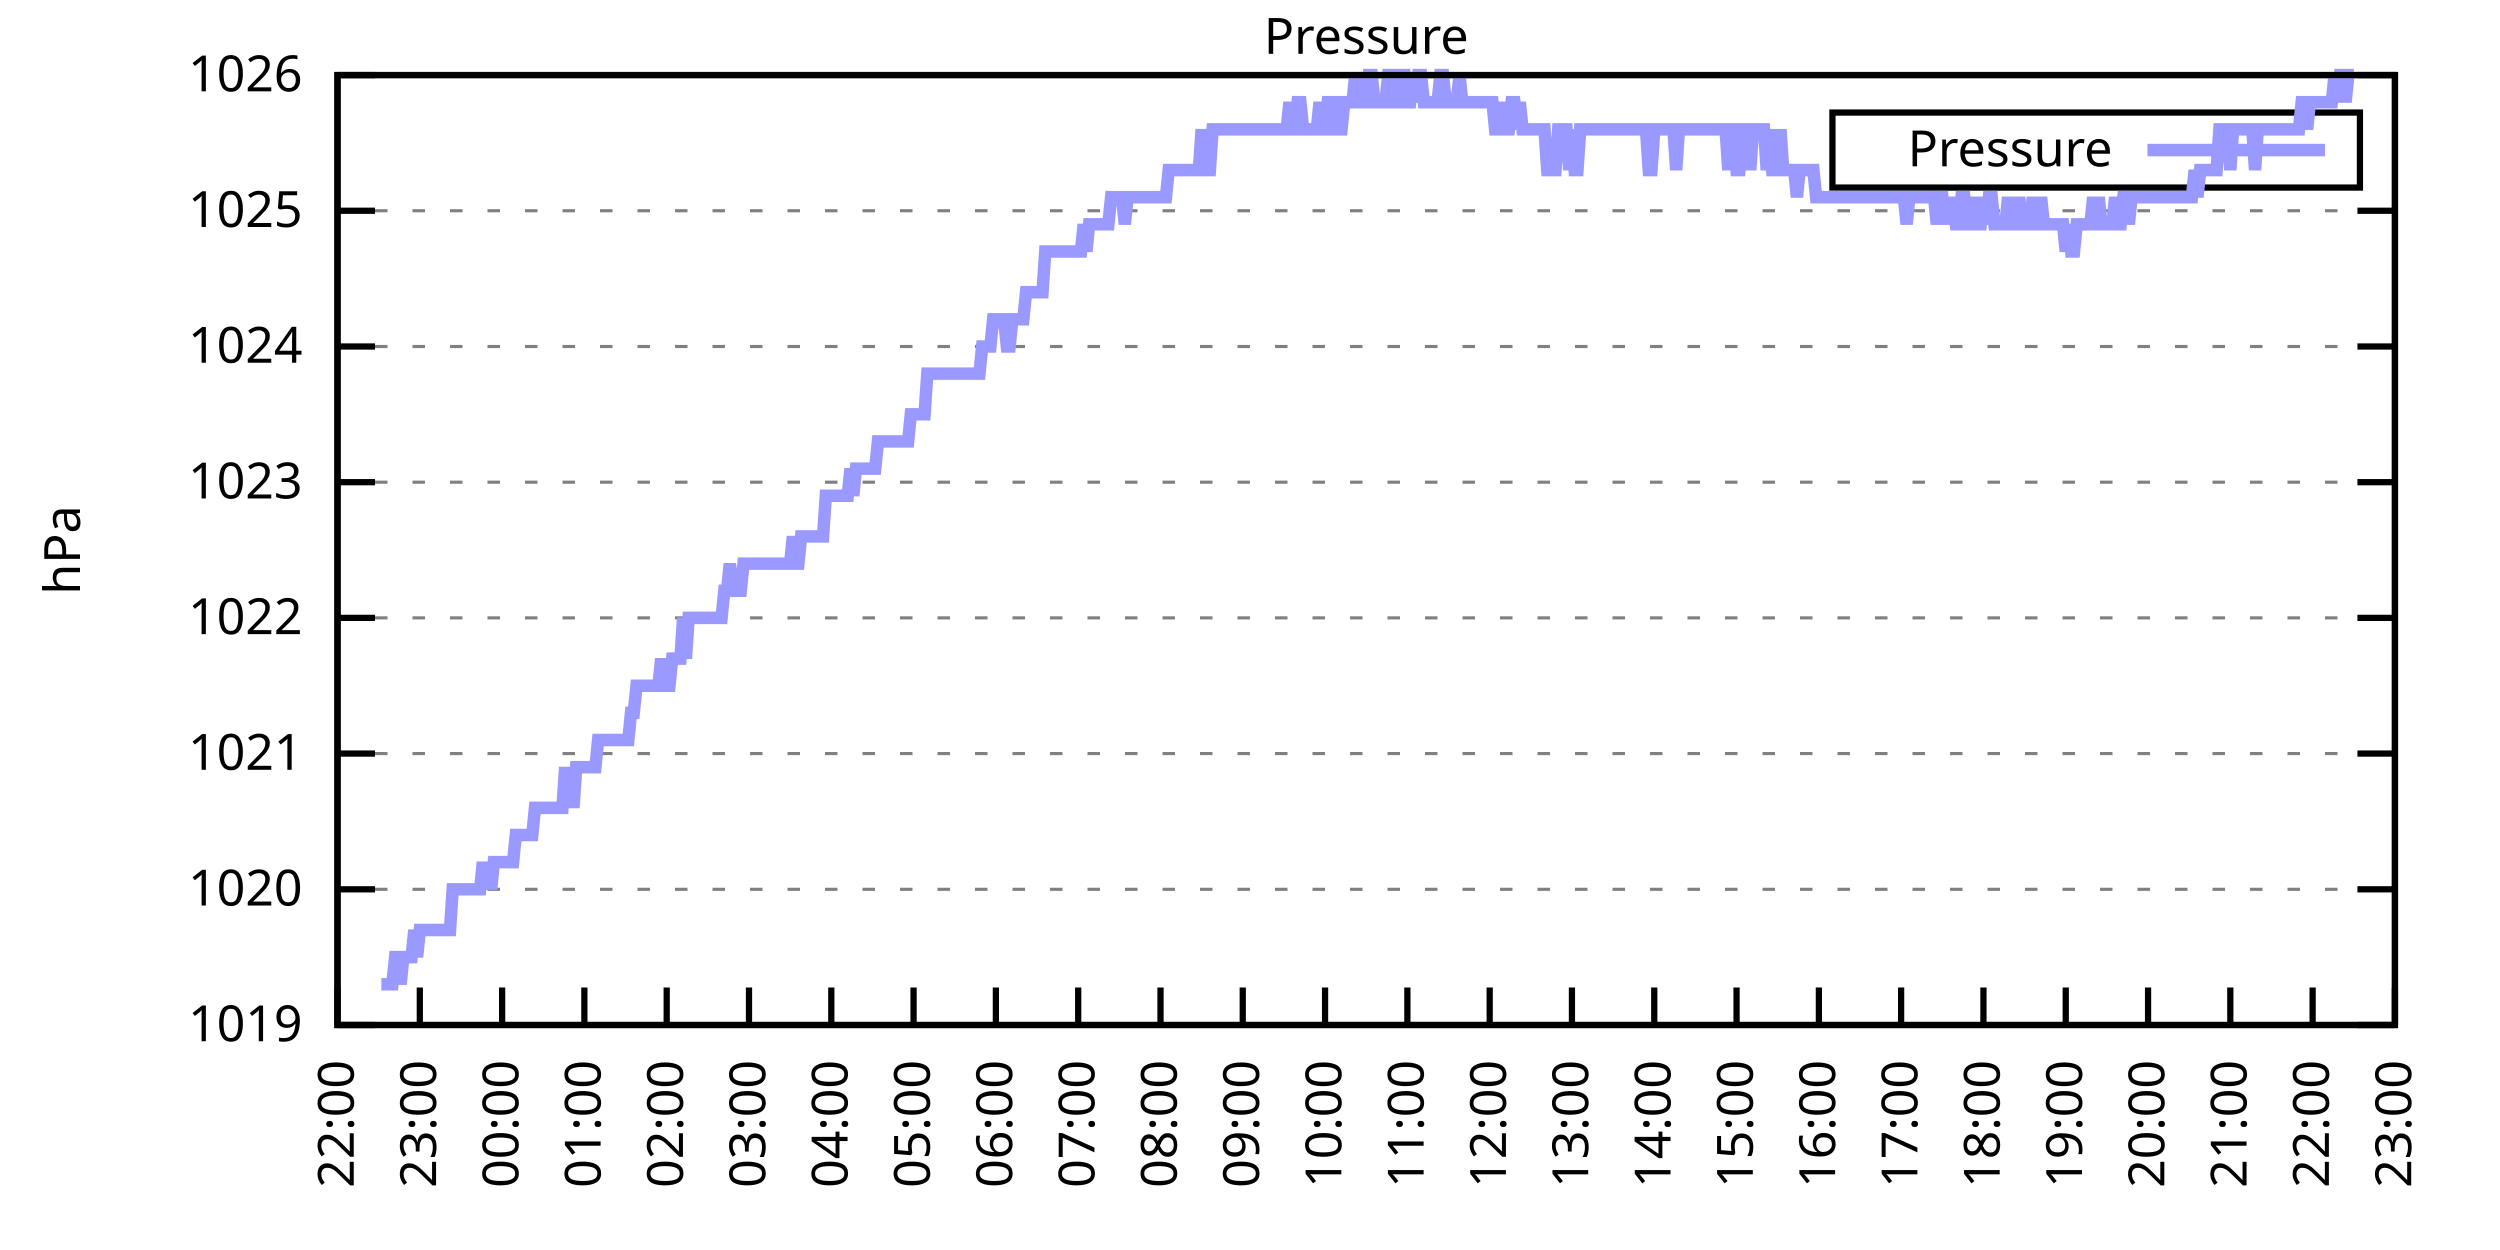
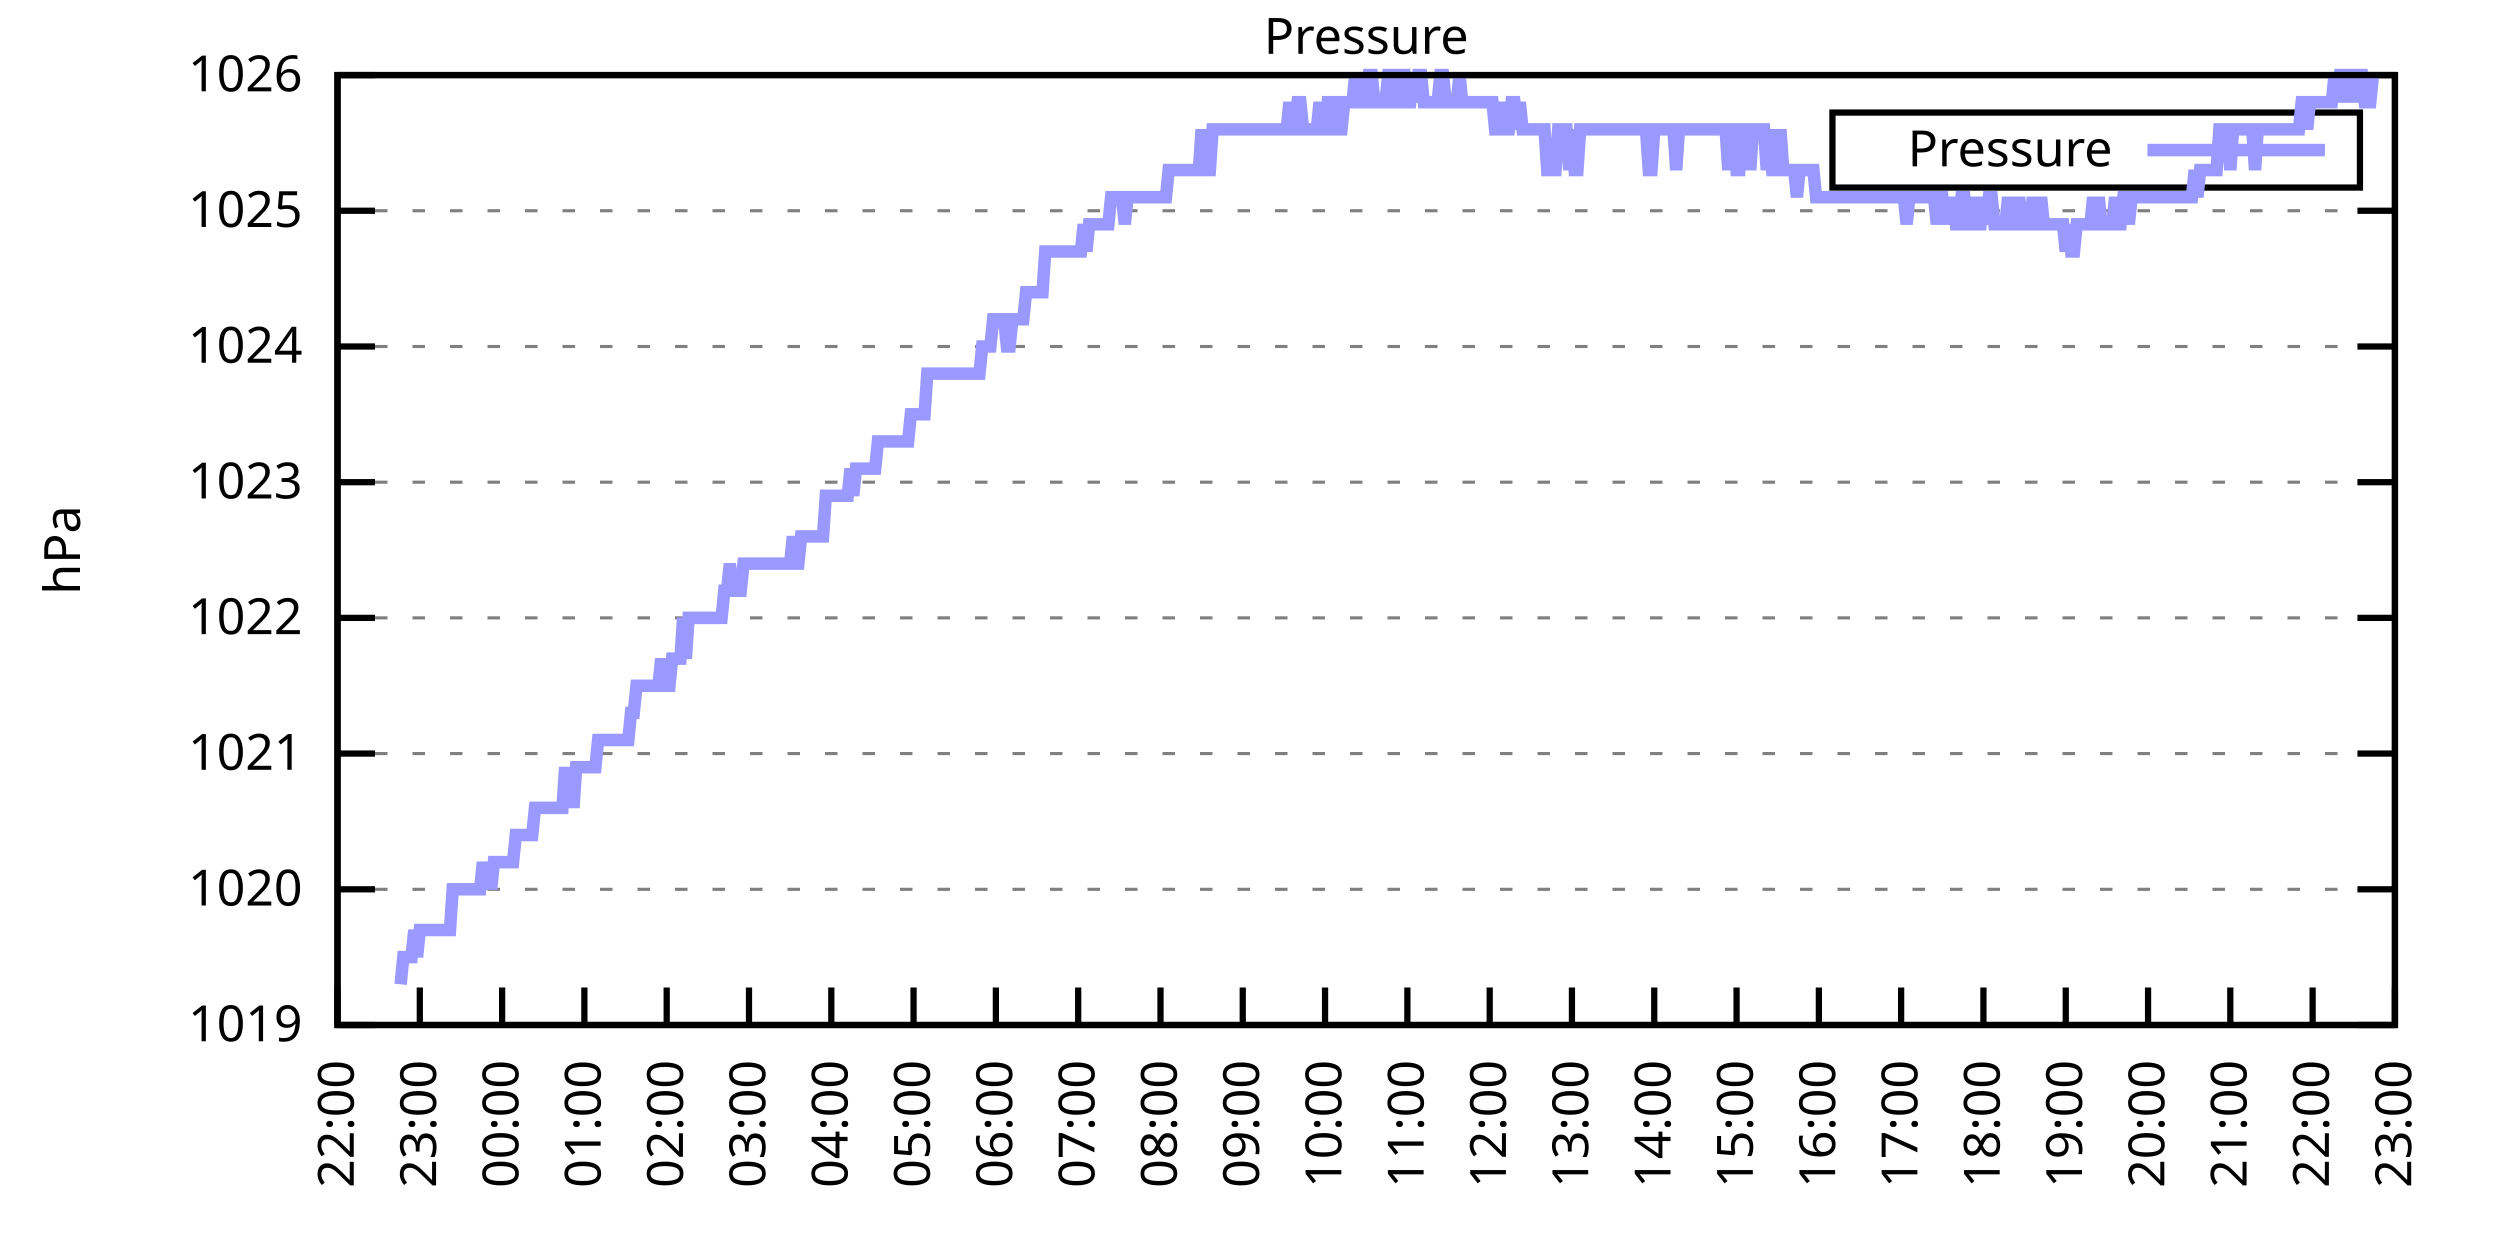
<svg xmlns="http://www.w3.org/2000/svg" xmlns:xlink="http://www.w3.org/1999/xlink" width="400" height="200" viewBox="0 0 400 200">
  <g id="gnuplot_canvas">
    <rect x="0" y="0" width="400" height="200" fill="none" />
    <defs>
      <circle id="gpDot" r="0.5" stroke-width="0.5" stroke="currentColor" />
      <path id="gpPt0" stroke-width="0.333" stroke="currentColor" d="M-1,0 h2 M0,-1 v2" />
      <path id="gpPt1" stroke-width="0.333" stroke="currentColor" d="M-1,-1 L1,1 M1,-1 L-1,1" />
      <path id="gpPt2" stroke-width="0.333" stroke="currentColor" d="M-1,0 L1,0 M0,-1 L0,1 M-1,-1 L1,1 M-1,1 L1,-1" />
      <rect id="gpPt3" stroke-width="0.333" stroke="currentColor" x="-1" y="-1" width="2" height="2" />
      <rect id="gpPt4" stroke-width="0.333" stroke="currentColor" fill="currentColor" x="-1" y="-1" width="2" height="2" />
      <circle id="gpPt5" stroke-width="0.333" stroke="currentColor" cx="0" cy="0" r="1" />
      <use xlink:href="#gpPt5" id="gpPt6" fill="currentColor" stroke="none" />
      <path id="gpPt7" stroke-width="0.333" stroke="currentColor" d="M0,-1.33 L-1.33,0.67 L1.33,0.67 z" />
      <use xlink:href="#gpPt7" id="gpPt8" fill="currentColor" stroke="none" />
      <use xlink:href="#gpPt7" id="gpPt9" stroke="currentColor" transform="rotate(180)" />
      <use xlink:href="#gpPt9" id="gpPt10" fill="currentColor" stroke="none" />
      <use xlink:href="#gpPt3" id="gpPt11" stroke="currentColor" transform="rotate(45)" />
      <use xlink:href="#gpPt11" id="gpPt12" fill="currentColor" stroke="none" />
      <path id="gpPt13" stroke-width="0.333" stroke="currentColor" d="M0,1.330 L1.265,0.411 L0.782,-1.067 L-0.782,-1.076 L-1.265,0.411 z" />
      <use xlink:href="#gpPt13" id="gpPt14" fill="currentColor" stroke="none" />
      <filter id="textbox" filterUnits="objectBoundingBox" x="0" y="0" height="1" width="1">
        <feFlood flood-color="white" flood-opacity="1" result="bgnd" />
        <feComposite in="SourceGraphic" in2="bgnd" operator="atop" />
      </filter>
      <filter id="greybox" filterUnits="objectBoundingBox" x="0" y="0" height="1" width="1">
        <feFlood flood-color="lightgrey" flood-opacity="1" result="grey" />
        <feComposite in="SourceGraphic" in2="grey" operator="atop" />
      </filter>
    </defs>
    <g fill="none" color="white" stroke="currentColor" stroke-width="1.00" stroke-linecap="butt" stroke-linejoin="miter">
</g>
    <g fill="none" color="black" stroke="currentColor" stroke-width="1.00" stroke-linecap="butt" stroke-linejoin="miter">
      <g stroke="none" shape-rendering="crispEdges">
        <polygon fill="rgb(255, 255, 255)" points="54.00,164.00 383.18,164.00 383.18,12.02 54.00,12.02 " />
      </g>
    </g>
    <g fill="none" color="black" stroke="currentColor" stroke-width="1.00" stroke-linecap="butt" stroke-linejoin="miter">
</g>
    <g fill="none" color="black" stroke="black" stroke-width="0.50" stroke-linecap="butt" stroke-linejoin="miter">
</g>
    <g fill="none" color="gray" stroke="currentColor" stroke-width="0.50" stroke-linecap="butt" stroke-linejoin="miter">
      <path stroke="gray" stroke-dasharray="2,4" class="gridline" d="M54.00,164.00 L383.19,164.00  " />
    </g>
    <g fill="none" color="gray" stroke="gray" stroke-width="1.00" stroke-linecap="butt" stroke-linejoin="miter">
</g>
    <g fill="none" color="black" stroke="currentColor" stroke-width="1.00" stroke-linecap="butt" stroke-linejoin="miter">
      <path stroke="black" d="M54.00,164.00 L60.00,164.00 M383.19,164.00 L377.19,164.00  " />
      <g transform="translate(48.40,166.60)" stroke="none" fill="black" font-family="Sans" font-size="8.00" text-anchor="end">
        <text>
          <tspan font-family="Sans"> 1019</tspan>
        </text>
      </g>
    </g>
    <g fill="none" color="black" stroke="currentColor" stroke-width="1.00" stroke-linecap="butt" stroke-linejoin="miter">
</g>
    <g fill="none" color="black" stroke="black" stroke-width="0.50" stroke-linecap="butt" stroke-linejoin="miter">
</g>
    <g fill="none" color="gray" stroke="currentColor" stroke-width="0.50" stroke-linecap="butt" stroke-linejoin="miter">
      <path stroke="gray" stroke-dasharray="2,4" class="gridline" d="M54.00,142.29 L383.19,142.29  " />
    </g>
    <g fill="none" color="gray" stroke="gray" stroke-width="1.00" stroke-linecap="butt" stroke-linejoin="miter">
</g>
    <g fill="none" color="black" stroke="currentColor" stroke-width="1.00" stroke-linecap="butt" stroke-linejoin="miter">
      <path stroke="black" d="M54.00,142.29 L60.00,142.29 M383.19,142.29 L377.19,142.29  " />
      <g transform="translate(48.40,144.89)" stroke="none" fill="black" font-family="Sans" font-size="8.00" text-anchor="end">
        <text>
          <tspan font-family="Sans"> 1020</tspan>
        </text>
      </g>
    </g>
    <g fill="none" color="black" stroke="currentColor" stroke-width="1.00" stroke-linecap="butt" stroke-linejoin="miter">
</g>
    <g fill="none" color="black" stroke="black" stroke-width="0.50" stroke-linecap="butt" stroke-linejoin="miter">
</g>
    <g fill="none" color="gray" stroke="currentColor" stroke-width="0.50" stroke-linecap="butt" stroke-linejoin="miter">
      <path stroke="gray" stroke-dasharray="2,4" class="gridline" d="M54.00,120.57 L383.19,120.57  " />
    </g>
    <g fill="none" color="gray" stroke="gray" stroke-width="1.00" stroke-linecap="butt" stroke-linejoin="miter">
</g>
    <g fill="none" color="black" stroke="currentColor" stroke-width="1.00" stroke-linecap="butt" stroke-linejoin="miter">
      <path stroke="black" d="M54.00,120.57 L60.00,120.57 M383.19,120.57 L377.19,120.57  " />
      <g transform="translate(48.40,123.17)" stroke="none" fill="black" font-family="Sans" font-size="8.00" text-anchor="end">
        <text>
          <tspan font-family="Sans"> 1021</tspan>
        </text>
      </g>
    </g>
    <g fill="none" color="black" stroke="currentColor" stroke-width="1.00" stroke-linecap="butt" stroke-linejoin="miter">
</g>
    <g fill="none" color="black" stroke="black" stroke-width="0.50" stroke-linecap="butt" stroke-linejoin="miter">
</g>
    <g fill="none" color="gray" stroke="currentColor" stroke-width="0.50" stroke-linecap="butt" stroke-linejoin="miter">
      <path stroke="gray" stroke-dasharray="2,4" class="gridline" d="M54.00,98.86 L383.19,98.86  " />
    </g>
    <g fill="none" color="gray" stroke="gray" stroke-width="1.00" stroke-linecap="butt" stroke-linejoin="miter">
</g>
    <g fill="none" color="black" stroke="currentColor" stroke-width="1.00" stroke-linecap="butt" stroke-linejoin="miter">
      <path stroke="black" d="M54.00,98.86 L60.00,98.86 M383.19,98.86 L377.19,98.86  " />
      <g transform="translate(48.40,101.46)" stroke="none" fill="black" font-family="Sans" font-size="8.00" text-anchor="end">
        <text>
          <tspan font-family="Sans"> 1022</tspan>
        </text>
      </g>
    </g>
    <g fill="none" color="black" stroke="currentColor" stroke-width="1.00" stroke-linecap="butt" stroke-linejoin="miter">
</g>
    <g fill="none" color="black" stroke="black" stroke-width="0.50" stroke-linecap="butt" stroke-linejoin="miter">
</g>
    <g fill="none" color="gray" stroke="currentColor" stroke-width="0.50" stroke-linecap="butt" stroke-linejoin="miter">
      <path stroke="gray" stroke-dasharray="2,4" class="gridline" d="M54.00,77.15 L383.19,77.15  " />
    </g>
    <g fill="none" color="gray" stroke="gray" stroke-width="1.00" stroke-linecap="butt" stroke-linejoin="miter">
</g>
    <g fill="none" color="black" stroke="currentColor" stroke-width="1.00" stroke-linecap="butt" stroke-linejoin="miter">
      <path stroke="black" d="M54.00,77.15 L60.00,77.15 M383.19,77.15 L377.19,77.15  " />
      <g transform="translate(48.40,79.75)" stroke="none" fill="black" font-family="Sans" font-size="8.00" text-anchor="end">
        <text>
          <tspan font-family="Sans"> 1023</tspan>
        </text>
      </g>
    </g>
    <g fill="none" color="black" stroke="currentColor" stroke-width="1.00" stroke-linecap="butt" stroke-linejoin="miter">
</g>
    <g fill="none" color="black" stroke="black" stroke-width="0.50" stroke-linecap="butt" stroke-linejoin="miter">
</g>
    <g fill="none" color="gray" stroke="currentColor" stroke-width="0.50" stroke-linecap="butt" stroke-linejoin="miter">
      <path stroke="gray" stroke-dasharray="2,4" class="gridline" d="M54.00,55.44 L383.19,55.44  " />
    </g>
    <g fill="none" color="gray" stroke="gray" stroke-width="1.00" stroke-linecap="butt" stroke-linejoin="miter">
</g>
    <g fill="none" color="black" stroke="currentColor" stroke-width="1.00" stroke-linecap="butt" stroke-linejoin="miter">
      <path stroke="black" d="M54.00,55.44 L60.00,55.44 M383.19,55.44 L377.19,55.44  " />
      <g transform="translate(48.40,58.04)" stroke="none" fill="black" font-family="Sans" font-size="8.00" text-anchor="end">
        <text>
          <tspan font-family="Sans"> 1024</tspan>
        </text>
      </g>
    </g>
    <g fill="none" color="black" stroke="currentColor" stroke-width="1.00" stroke-linecap="butt" stroke-linejoin="miter">
</g>
    <g fill="none" color="black" stroke="black" stroke-width="0.50" stroke-linecap="butt" stroke-linejoin="miter">
</g>
    <g fill="none" color="gray" stroke="currentColor" stroke-width="0.50" stroke-linecap="butt" stroke-linejoin="miter">
      <path stroke="gray" stroke-dasharray="2,4" class="gridline" d="M54.00,33.72 L383.19,33.72  " />
    </g>
    <g fill="none" color="gray" stroke="gray" stroke-width="1.00" stroke-linecap="butt" stroke-linejoin="miter">
</g>
    <g fill="none" color="black" stroke="currentColor" stroke-width="1.00" stroke-linecap="butt" stroke-linejoin="miter">
      <path stroke="black" d="M54.00,33.72 L60.00,33.72 M383.19,33.72 L377.19,33.72  " />
      <g transform="translate(48.40,36.32)" stroke="none" fill="black" font-family="Sans" font-size="8.00" text-anchor="end">
        <text>
          <tspan font-family="Sans"> 1025</tspan>
        </text>
      </g>
    </g>
    <g fill="none" color="black" stroke="currentColor" stroke-width="1.00" stroke-linecap="butt" stroke-linejoin="miter">
</g>
    <g fill="none" color="black" stroke="black" stroke-width="0.50" stroke-linecap="butt" stroke-linejoin="miter">
</g>
    <g fill="none" color="gray" stroke="currentColor" stroke-width="0.50" stroke-linecap="butt" stroke-linejoin="miter">
      <path stroke="gray" stroke-dasharray="2,4" class="gridline" d="M54.00,12.01 L383.19,12.01  " />
    </g>
    <g fill="none" color="gray" stroke="gray" stroke-width="1.00" stroke-linecap="butt" stroke-linejoin="miter">
</g>
    <g fill="none" color="black" stroke="currentColor" stroke-width="1.00" stroke-linecap="butt" stroke-linejoin="miter">
      <path stroke="black" d="M54.00,12.01 L60.00,12.01 M383.19,12.01 L377.19,12.01  " />
      <g transform="translate(48.40,14.61)" stroke="none" fill="black" font-family="Sans" font-size="8.00" text-anchor="end">
        <text>
          <tspan font-family="Sans"> 1026</tspan>
        </text>
      </g>
    </g>
    <g fill="none" color="black" stroke="currentColor" stroke-width="1.00" stroke-linecap="butt" stroke-linejoin="miter">
      <path stroke="black" d="M54.00,164.00 L54.00,158.00  " />
      <g transform="translate(56.60,169.60) rotate(270.00)" stroke="none" fill="black" font-family="Sans" font-size="8.00" text-anchor="end">
        <text>
          <tspan font-family="Sans">22:00</tspan>
        </text>
      </g>
    </g>
    <g fill="none" color="black" stroke="currentColor" stroke-width="1.00" stroke-linecap="butt" stroke-linejoin="miter">
      <path stroke="black" d="M67.17,164.00 L67.17,158.00  " />
      <g transform="translate(69.77,169.60) rotate(270.00)" stroke="none" fill="black" font-family="Sans" font-size="8.00" text-anchor="end">
        <text>
          <tspan font-family="Sans">23:00</tspan>
        </text>
      </g>
    </g>
    <g fill="none" color="black" stroke="currentColor" stroke-width="1.00" stroke-linecap="butt" stroke-linejoin="miter">
      <path stroke="black" d="M80.34,164.00 L80.34,158.00  " />
      <g transform="translate(82.94,169.60) rotate(270.00)" stroke="none" fill="black" font-family="Sans" font-size="8.00" text-anchor="end">
        <text>
          <tspan font-family="Sans">00:00</tspan>
        </text>
      </g>
    </g>
    <g fill="none" color="black" stroke="currentColor" stroke-width="1.00" stroke-linecap="butt" stroke-linejoin="miter">
      <path stroke="black" d="M93.50,164.00 L93.50,158.00  " />
      <g transform="translate(96.10,169.60) rotate(270.00)" stroke="none" fill="black" font-family="Sans" font-size="8.00" text-anchor="end">
        <text>
          <tspan font-family="Sans">01:00</tspan>
        </text>
      </g>
    </g>
    <g fill="none" color="black" stroke="currentColor" stroke-width="1.00" stroke-linecap="butt" stroke-linejoin="miter">
      <path stroke="black" d="M106.67,164.00 L106.67,158.00  " />
      <g transform="translate(109.27,169.60) rotate(270.00)" stroke="none" fill="black" font-family="Sans" font-size="8.00" text-anchor="end">
        <text>
          <tspan font-family="Sans">02:00</tspan>
        </text>
      </g>
    </g>
    <g fill="none" color="black" stroke="currentColor" stroke-width="1.00" stroke-linecap="butt" stroke-linejoin="miter">
      <path stroke="black" d="M119.84,164.00 L119.84,158.00  " />
      <g transform="translate(122.44,169.60) rotate(270.00)" stroke="none" fill="black" font-family="Sans" font-size="8.00" text-anchor="end">
        <text>
          <tspan font-family="Sans">03:00</tspan>
        </text>
      </g>
    </g>
    <g fill="none" color="black" stroke="currentColor" stroke-width="1.00" stroke-linecap="butt" stroke-linejoin="miter">
      <path stroke="black" d="M133.01,164.00 L133.01,158.00  " />
      <g transform="translate(135.61,169.60) rotate(270.00)" stroke="none" fill="black" font-family="Sans" font-size="8.00" text-anchor="end">
        <text>
          <tspan font-family="Sans">04:00</tspan>
        </text>
      </g>
    </g>
    <g fill="none" color="black" stroke="currentColor" stroke-width="1.00" stroke-linecap="butt" stroke-linejoin="miter">
      <path stroke="black" d="M146.17,164.00 L146.17,158.00  " />
      <g transform="translate(148.77,169.60) rotate(270.00)" stroke="none" fill="black" font-family="Sans" font-size="8.00" text-anchor="end">
        <text>
          <tspan font-family="Sans">05:00</tspan>
        </text>
      </g>
    </g>
    <g fill="none" color="black" stroke="currentColor" stroke-width="1.00" stroke-linecap="butt" stroke-linejoin="miter">
      <path stroke="black" d="M159.34,164.00 L159.34,158.00  " />
      <g transform="translate(161.94,169.60) rotate(270.00)" stroke="none" fill="black" font-family="Sans" font-size="8.00" text-anchor="end">
        <text>
          <tspan font-family="Sans">06:00</tspan>
        </text>
      </g>
    </g>
    <g fill="none" color="black" stroke="currentColor" stroke-width="1.00" stroke-linecap="butt" stroke-linejoin="miter">
      <path stroke="black" d="M172.51,164.00 L172.51,158.00  " />
      <g transform="translate(175.11,169.60) rotate(270.00)" stroke="none" fill="black" font-family="Sans" font-size="8.00" text-anchor="end">
        <text>
          <tspan font-family="Sans">07:00</tspan>
        </text>
      </g>
    </g>
    <g fill="none" color="black" stroke="currentColor" stroke-width="1.00" stroke-linecap="butt" stroke-linejoin="miter">
      <path stroke="black" d="M185.68,164.00 L185.68,158.00  " />
      <g transform="translate(188.28,169.60) rotate(270.00)" stroke="none" fill="black" font-family="Sans" font-size="8.00" text-anchor="end">
        <text>
          <tspan font-family="Sans">08:00</tspan>
        </text>
      </g>
    </g>
    <g fill="none" color="black" stroke="currentColor" stroke-width="1.00" stroke-linecap="butt" stroke-linejoin="miter">
      <path stroke="black" d="M198.84,164.00 L198.84,158.00  " />
      <g transform="translate(201.44,169.60) rotate(270.00)" stroke="none" fill="black" font-family="Sans" font-size="8.00" text-anchor="end">
        <text>
          <tspan font-family="Sans">09:00</tspan>
        </text>
      </g>
    </g>
    <g fill="none" color="black" stroke="currentColor" stroke-width="1.00" stroke-linecap="butt" stroke-linejoin="miter">
      <path stroke="black" d="M212.01,164.00 L212.01,158.00  " />
      <g transform="translate(214.61,169.60) rotate(270.00)" stroke="none" fill="black" font-family="Sans" font-size="8.00" text-anchor="end">
        <text>
          <tspan font-family="Sans">10:00</tspan>
        </text>
      </g>
    </g>
    <g fill="none" color="black" stroke="currentColor" stroke-width="1.00" stroke-linecap="butt" stroke-linejoin="miter">
      <path stroke="black" d="M225.18,164.00 L225.18,158.00  " />
      <g transform="translate(227.78,169.60) rotate(270.00)" stroke="none" fill="black" font-family="Sans" font-size="8.00" text-anchor="end">
        <text>
          <tspan font-family="Sans">11:00</tspan>
        </text>
      </g>
    </g>
    <g fill="none" color="black" stroke="currentColor" stroke-width="1.00" stroke-linecap="butt" stroke-linejoin="miter">
      <path stroke="black" d="M238.35,164.00 L238.35,158.00  " />
      <g transform="translate(240.95,169.60) rotate(270.00)" stroke="none" fill="black" font-family="Sans" font-size="8.00" text-anchor="end">
        <text>
          <tspan font-family="Sans">12:00</tspan>
        </text>
      </g>
    </g>
    <g fill="none" color="black" stroke="currentColor" stroke-width="1.00" stroke-linecap="butt" stroke-linejoin="miter">
      <path stroke="black" d="M251.51,164.00 L251.51,158.00  " />
      <g transform="translate(254.11,169.60) rotate(270.00)" stroke="none" fill="black" font-family="Sans" font-size="8.00" text-anchor="end">
        <text>
          <tspan font-family="Sans">13:00</tspan>
        </text>
      </g>
    </g>
    <g fill="none" color="black" stroke="currentColor" stroke-width="1.00" stroke-linecap="butt" stroke-linejoin="miter">
      <path stroke="black" d="M264.68,164.00 L264.68,158.00  " />
      <g transform="translate(267.28,169.60) rotate(270.00)" stroke="none" fill="black" font-family="Sans" font-size="8.00" text-anchor="end">
        <text>
          <tspan font-family="Sans">14:00</tspan>
        </text>
      </g>
    </g>
    <g fill="none" color="black" stroke="currentColor" stroke-width="1.00" stroke-linecap="butt" stroke-linejoin="miter">
      <path stroke="black" d="M277.85,164.00 L277.85,158.00  " />
      <g transform="translate(280.45,169.60) rotate(270.00)" stroke="none" fill="black" font-family="Sans" font-size="8.00" text-anchor="end">
        <text>
          <tspan font-family="Sans">15:00</tspan>
        </text>
      </g>
    </g>
    <g fill="none" color="black" stroke="currentColor" stroke-width="1.00" stroke-linecap="butt" stroke-linejoin="miter">
      <path stroke="black" d="M291.02,164.00 L291.02,158.00  " />
      <g transform="translate(293.62,169.60) rotate(270.00)" stroke="none" fill="black" font-family="Sans" font-size="8.00" text-anchor="end">
        <text>
          <tspan font-family="Sans">16:00</tspan>
        </text>
      </g>
    </g>
    <g fill="none" color="black" stroke="currentColor" stroke-width="1.00" stroke-linecap="butt" stroke-linejoin="miter">
      <path stroke="black" d="M304.18,164.00 L304.18,158.00  " />
      <g transform="translate(306.78,169.60) rotate(270.00)" stroke="none" fill="black" font-family="Sans" font-size="8.00" text-anchor="end">
        <text>
          <tspan font-family="Sans">17:00</tspan>
        </text>
      </g>
    </g>
    <g fill="none" color="black" stroke="currentColor" stroke-width="1.00" stroke-linecap="butt" stroke-linejoin="miter">
      <path stroke="black" d="M317.35,164.00 L317.35,158.00  " />
      <g transform="translate(319.95,169.60) rotate(270.00)" stroke="none" fill="black" font-family="Sans" font-size="8.00" text-anchor="end">
        <text>
          <tspan font-family="Sans">18:00</tspan>
        </text>
      </g>
    </g>
    <g fill="none" color="black" stroke="currentColor" stroke-width="1.00" stroke-linecap="butt" stroke-linejoin="miter">
      <path stroke="black" d="M330.52,164.00 L330.52,158.00  " />
      <g transform="translate(333.12,169.60) rotate(270.00)" stroke="none" fill="black" font-family="Sans" font-size="8.00" text-anchor="end">
        <text>
          <tspan font-family="Sans">19:00</tspan>
        </text>
      </g>
    </g>
    <g fill="none" color="black" stroke="currentColor" stroke-width="1.00" stroke-linecap="butt" stroke-linejoin="miter">
      <path stroke="black" d="M343.69,164.00 L343.69,158.00  " />
      <g transform="translate(346.29,169.60) rotate(270.00)" stroke="none" fill="black" font-family="Sans" font-size="8.00" text-anchor="end">
        <text>
          <tspan font-family="Sans">20:00</tspan>
        </text>
      </g>
    </g>
    <g fill="none" color="black" stroke="currentColor" stroke-width="1.00" stroke-linecap="butt" stroke-linejoin="miter">
      <path stroke="black" d="M356.85,164.00 L356.85,158.00  " />
      <g transform="translate(359.45,169.60) rotate(270.00)" stroke="none" fill="black" font-family="Sans" font-size="8.00" text-anchor="end">
        <text>
          <tspan font-family="Sans">21:00</tspan>
        </text>
      </g>
    </g>
    <g fill="none" color="black" stroke="currentColor" stroke-width="1.00" stroke-linecap="butt" stroke-linejoin="miter">
      <path stroke="black" d="M370.02,164.00 L370.02,158.00  " />
      <g transform="translate(372.62,169.60) rotate(270.00)" stroke="none" fill="black" font-family="Sans" font-size="8.00" text-anchor="end">
        <text>
          <tspan font-family="Sans">22:00</tspan>
        </text>
      </g>
    </g>
    <g fill="none" color="black" stroke="currentColor" stroke-width="1.00" stroke-linecap="butt" stroke-linejoin="miter">
      <path stroke="black" d="M383.19,164.00 L383.19,158.00  " />
      <g transform="translate(385.79,169.60) rotate(270.00)" stroke="none" fill="black" font-family="Sans" font-size="8.00" text-anchor="end">
        <text>
          <tspan font-family="Sans">23:00</tspan>
        </text>
      </g>
    </g>
    <g fill="none" color="black" stroke="currentColor" stroke-width="1.00" stroke-linecap="butt" stroke-linejoin="miter">
</g>
    <g fill="none" color="black" stroke="currentColor" stroke-width="1.00" stroke-linecap="butt" stroke-linejoin="miter">
      <path stroke="black" d="M54.00,12.01 L54.00,164.00 L383.19,164.00 L383.19,12.01 L54.00,12.01 Z  " />
    </g>
    <g fill="none" color="black" stroke="currentColor" stroke-width="1.00" stroke-linecap="butt" stroke-linejoin="miter">
</g>
    <g fill="none" color="black" stroke="currentColor" stroke-width="1.00" stroke-linecap="butt" stroke-linejoin="miter">
      <path stroke="black" d="M293.19,30.01 L293.19,18.01 L377.59,18.01 L377.59,30.01 L293.19,30.01 Z  " />
    </g>
    <g id="Pressure_plot_1">
      <g fill="none" color="white" stroke="black" stroke-width="2.00" stroke-linecap="butt" stroke-linejoin="miter">
</g>
      <g fill="none" color="black" stroke="currentColor" stroke-width="2.00" stroke-linecap="butt" stroke-linejoin="miter">
        <g transform="translate(337.99,26.61)" stroke="none" fill="black" font-family="Sans" font-size="8.00" text-anchor="end">
          <text>
            <tspan font-family="Sans">Pressure</tspan>
          </text>
        </g>
      </g>
      <g fill="none" color="black" stroke="currentColor" stroke-width="2.00" stroke-linecap="butt" stroke-linejoin="miter">
-         <path stroke="rgb(153, 153, 255)" d="M343.59,24.01 L371.99,24.01 M61.02,157.49 L61.46,157.49 L61.90,157.49 L62.34,157.49 L62.78,157.49 L63.22,153.14   L63.66,153.14 L64.10,157.49 L64.53,153.14 L64.97,153.14 L65.41,153.14 L65.85,153.14 L66.29,148.80 L66.73,153.14   L67.17,148.80 L67.61,148.80 L68.05,148.80 L68.48,148.80 L68.92,148.80 L69.36,148.80 L69.80,148.80 L70.24,148.80   L70.68,148.80 L71.12,148.80 L71.56,148.80 L72.00,148.80 L72.43,142.29 L72.87,142.29 L73.31,142.29 L73.75,142.29   L74.19,142.29 L74.63,142.29 L75.07,142.29 L75.51,142.29 L75.95,142.29 L76.38,142.29 L76.82,142.29 L77.26,137.94   L77.70,142.29 L78.14,137.94 L78.58,142.29 L79.02,137.94 L79.46,137.94 L79.90,137.94 L80.34,137.94 L80.77,137.94   L81.21,137.94 L81.65,137.94 L82.09,137.94 L82.53,133.60 L82.97,133.60 L83.41,133.60 L83.85,133.60 L84.29,133.60   L84.72,133.60 L85.16,133.60 L85.60,129.26 L86.04,129.26 L86.48,129.26 L86.92,129.26 L87.36,129.26 L87.80,129.26   L88.24,129.26 L88.67,129.26 L89.11,129.26 L89.55,129.26 L89.99,129.26 L90.43,122.75 L90.87,129.26 L91.31,122.75   L91.75,129.26 L92.19,122.75 L92.62,122.75 L93.06,122.75 L93.50,122.75 L93.94,122.75 L94.38,122.75 L94.82,122.75   L95.26,122.75 L95.70,118.40 L96.14,118.40 L96.58,118.40 L97.01,118.40 L97.45,118.40 L97.89,118.40 L98.33,118.40   L98.77,118.40 L99.21,118.40 L99.65,118.40 L100.09,118.40 L100.53,118.40 L100.96,114.06 L101.40,114.06 L101.84,109.72   L102.28,109.72 L102.72,109.72 L103.16,109.72 L103.60,109.72 L104.04,109.72 L104.48,109.72 L104.91,109.72 L105.35,109.72   L105.79,105.38 L106.23,109.72 L106.67,109.72 L107.11,109.72 L107.55,105.38 L107.99,105.38 L108.43,105.38 L108.87,105.38   L109.30,98.86 L109.74,105.38 L110.18,98.86 L110.62,98.86 L111.06,98.86 L111.50,98.86 L111.94,98.86 L112.38,98.86   L112.82,98.86 L113.25,98.86 L113.69,98.86 L114.13,98.86 L114.57,98.86 L115.01,98.86 L115.45,98.86 L115.89,94.52   L116.33,94.52 L116.77,90.18 L117.20,94.52 L117.64,94.52 L118.08,94.52 L118.52,94.52 L118.96,90.18 L119.40,90.18   L119.84,90.18 L120.28,90.18 L120.72,90.18 L121.15,90.18 L121.59,90.18 L122.03,90.18 L122.47,90.18 L122.91,90.18   L123.35,90.18 L123.79,90.18 L124.23,90.18 L124.67,90.18 L125.11,90.18 L125.54,90.18 L125.98,90.18 L126.42,90.18   L126.86,85.83 L127.30,90.18 L127.74,90.18 L128.18,85.83 L128.62,85.83 L129.06,85.83 L129.49,85.83 L129.93,85.83   L130.37,85.83 L130.81,85.83 L131.25,85.83 L131.69,85.83 L132.13,79.32 L132.57,79.32 L133.01,79.32 L133.44,79.32   L133.88,79.32 L134.32,79.32 L134.76,79.32 L135.20,79.32 L135.64,79.32 L136.08,74.98 L136.52,79.32 L136.96,74.98   L137.39,74.98 L137.83,74.98 L138.27,74.98 L138.71,74.98 L139.15,74.98 L139.59,74.98 L140.03,74.98 L140.47,70.63   L140.91,70.63 L141.35,70.63 L141.78,70.63 L142.22,70.63 L142.66,70.63 L143.10,70.63 L143.54,70.63 L143.98,70.63   L144.42,70.63 L144.86,70.63 L145.30,70.63 L145.73,66.29 L146.17,66.29 L146.61,66.29 L147.05,66.29 L147.49,66.29   L147.93,66.29 L148.37,59.78 L148.81,59.78 L149.25,59.78 L149.68,59.78 L150.12,59.78 L150.56,59.78 L151.00,59.78   L151.44,59.78 L151.88,59.78 L152.32,59.78 L152.76,59.78 L153.20,59.78 L153.63,59.78 L154.07,59.78 L154.51,59.78   L154.95,59.78 L155.39,59.78 L155.83,59.78 L156.27,59.78 L156.71,59.78 L157.15,55.44 L157.59,55.44 L158.02,55.44   L158.46,55.44 L158.90,51.09 L159.34,51.09 L159.78,51.09 L160.22,51.09 L160.66,51.09 L161.10,55.44 L161.54,55.44   L161.97,51.09 L162.41,51.09 L162.85,51.09 L163.29,51.09 L163.73,51.09 L164.17,46.75 L164.61,46.75 L165.05,46.75   L165.49,46.75 L165.92,46.75 L166.36,46.75 L166.80,46.75 L167.24,40.24 L167.68,40.24 L168.12,40.24 L168.56,40.24   L169.00,40.24 L169.44,40.24 L169.87,40.24 L170.31,40.24 L170.75,40.24 L171.19,40.24 L171.63,40.24 L172.07,40.24   L172.51,40.24 L172.95,40.24 L173.39,35.89 L173.83,40.24 L174.26,35.89 L174.70,35.89 L175.14,35.89 L175.58,35.89   L176.02,35.89 L176.46,35.89 L176.90,35.89 L177.34,35.89 L177.78,31.55 L178.21,31.55 L178.65,31.55 L179.09,31.55   L179.53,31.55 L179.97,35.89 L180.41,31.55 L180.85,31.55 L181.29,31.55 L181.73,31.55 L182.16,31.55 L182.60,31.55   L183.04,31.55 L183.48,31.55 L183.92,31.55 L184.36,31.55 L184.80,31.55 L185.24,31.55 L185.68,31.55 L186.11,31.55   L186.55,31.55 L186.99,27.21 L187.43,27.21 L187.87,27.21 L188.31,27.21 L188.75,27.21 L189.19,27.21 L189.63,27.21   L190.07,27.21 L190.50,27.21 L190.94,27.21 L191.38,27.21 L191.82,27.21 L192.26,20.70 L192.70,27.21 L193.14,27.21   L193.58,27.21 L194.02,20.70 L194.45,20.70 L194.89,20.70 L195.33,20.70 L195.77,20.70 L196.21,20.70 L196.65,20.70   L197.09,20.70 L197.53,20.70 L197.97,20.70 L198.40,20.70 L198.84,20.70 L199.28,20.70 L199.72,20.70 L200.16,20.70   L200.60,20.70 L201.04,20.70 L201.48,20.70 L201.92,20.70 L202.35,20.70 L202.79,20.70 L203.23,20.70 L203.67,20.70   L204.11,20.70 L204.55,20.70 L204.99,20.70 L205.43,20.70 L205.87,20.70 L206.31,16.35 L206.74,20.70 L207.18,20.70   L207.62,16.35 L208.06,16.35 L208.50,20.70 L208.94,20.70 L209.38,20.70 L209.82,20.70 L210.26,20.70 L210.69,20.70   L211.13,16.35 L211.57,20.70 L212.01,20.70 L212.45,16.35 L212.89,16.35 L213.33,16.35 L213.77,20.70 L214.21,20.70   L214.64,20.70 L215.08,16.35 L215.52,16.35 L215.96,16.35 L216.40,16.35 L216.84,12.01 L217.28,16.35 L217.72,12.01   L218.16,16.35 L218.60,16.35 L219.03,12.01 L219.47,12.01 L219.91,16.35 L220.35,16.35 L220.79,16.35 L221.23,16.35   L221.67,16.35 L222.11,12.01 L222.55,12.01 L222.98,16.35 L223.42,16.35 L223.86,16.35 L224.30,12.01 L224.74,12.01   L225.18,16.35 L225.62,16.35 L226.06,12.01 L226.50,16.35 L226.93,12.01 L227.37,12.01 L227.81,16.35 L228.25,16.35   L228.69,16.35 L229.13,16.35 L229.57,16.35 L230.01,16.35 L230.45,12.01 L230.88,12.01 L231.32,16.35 L231.76,16.35   L232.20,16.35 L232.64,16.35 L233.08,16.35 L233.52,12.01 L233.96,16.35 L234.40,16.35 L234.84,16.35 L235.27,16.35   L235.71,16.35 L236.15,16.35 L236.59,16.35 L237.03,16.35 L237.47,16.35 L237.91,16.35 L238.35,16.35 L238.79,16.35   L239.22,20.70 L239.66,20.70 L240.10,16.35 L240.54,20.70 L240.98,20.70 L241.42,20.70 L241.86,16.35 L242.30,16.35   L242.74,20.70 L243.17,16.35 L243.61,20.70 L244.05,20.70 L244.49,20.70 L244.93,20.70 L245.37,20.70 L245.81,20.70   L246.25,20.70 L246.69,20.70 L247.12,20.70 L247.56,27.21 L248.00,27.21 L248.44,27.21 L248.88,27.21 L249.32,20.70   L249.76,20.70 L250.20,20.70 L250.64,20.70 L251.08,27.21 L251.51,20.70 L251.95,27.21 L252.39,27.21 L252.83,20.70   L253.27,20.70 L253.71,20.70 L254.15,20.70 L254.59,20.70 L255.03,20.70 L255.46,20.70 L255.90,20.70 L256.34,20.70   L256.78,20.70 L257.22,20.70 L257.66,20.70 L258.10,20.70 L258.54,20.70 L258.98,20.70 L259.41,20.70 L259.85,20.70   L260.29,20.70 L260.73,20.70 L261.17,20.70 L261.61,20.70 L262.05,20.70 L262.49,20.70 L262.93,20.70 L263.36,20.70   L263.80,27.21 L264.24,27.21 L264.68,20.70 L265.12,20.70 L265.56,20.70 L266.00,20.70 L266.44,20.70 L266.88,20.70   L267.32,20.70 L267.75,20.70 L268.19,27.21 L268.63,20.70 L269.07,20.70 L269.51,20.70 L269.95,20.70 L270.39,20.70   L270.83,20.70 L271.27,20.70 L271.70,20.70 L272.14,20.70 L272.58,20.70 L273.02,20.70 L273.46,20.70 L273.90,20.70   L274.34,20.70 L274.78,20.70 L275.22,20.70 L275.65,20.70 L276.09,20.70 L276.53,27.21 L276.97,20.70 L277.41,20.70   L277.85,27.21 L278.29,27.21 L278.73,20.70 L279.17,20.70 L279.60,20.70 L280.04,27.21 L280.48,20.70 L280.92,20.70   L281.36,20.70 L281.80,20.70 L282.24,20.70 L282.68,27.21 L283.12,20.70 L283.56,27.21 L283.99,27.21 L284.43,27.21   L284.87,20.70 L285.31,27.21 L285.75,27.21 L286.19,27.21 L286.63,27.21 L287.07,27.21 L287.51,31.55 L287.94,27.21   L288.38,27.21 L288.82,27.21 L289.26,27.21 L289.70,27.21 L290.14,27.21 L290.58,31.55 L291.02,31.55 L291.46,31.55   L291.89,31.55 L292.33,31.55 L292.77,31.55 L293.21,31.55 L293.65,31.55 L294.09,31.55 L294.53,31.55 L294.97,31.55   L295.41,31.55 L295.84,31.55 L296.28,31.55 L296.72,31.55 L297.16,31.55 L297.60,31.55 L298.04,31.55 L298.48,31.55   L298.92,31.55 L299.36,31.55 L299.80,31.55 L300.23,31.55 L300.67,31.55 L301.11,31.55 L301.55,31.55 L301.99,31.55   L302.43,31.55 L302.87,31.55 L303.31,31.55 L303.75,31.55 L304.18,31.55 L304.62,31.55 L305.06,35.89 L305.50,31.55   L305.94,31.55 L306.38,31.55 L306.82,31.55 L307.26,31.55 L307.70,31.55 L308.13,31.55 L308.57,31.55 L309.01,31.55   L309.45,31.55 L309.89,35.89 L310.33,31.55 L310.77,31.55 L311.21,35.89 L311.65,31.55 L312.08,35.89 L312.52,31.55   L312.96,35.89 L313.40,35.89 L313.84,31.55 L314.28,31.55 L314.72,35.89 L315.16,35.89 L315.60,31.55 L316.04,35.89   L316.47,35.89 L316.91,35.89 L317.35,31.55 L317.79,35.89 L318.23,31.55 L318.67,31.55 L319.11,35.89 L319.55,35.89   L319.99,35.89 L320.42,35.89 L320.86,35.89 L321.30,31.55 L321.74,35.89 L322.18,35.89 L322.62,35.89 L323.06,31.55   L323.50,35.89 L323.94,35.89 L324.37,35.89 L324.81,35.89 L325.25,31.55 L325.69,35.89 L326.13,35.89 L326.57,31.55   L327.01,35.89 L327.45,35.89 L327.89,35.89 L328.33,35.89 L328.76,35.89 L329.20,35.89 L329.64,35.89 L330.08,35.89   L330.52,40.24 L330.96,35.89 L331.40,40.24 L331.84,40.24 L332.28,35.89 L332.71,35.89 L333.15,35.89 L333.59,35.89   L334.03,35.89 L334.47,35.89 L334.91,31.55 L335.35,35.89 L335.79,31.55 L336.23,35.89 L336.66,35.89 L337.10,35.89   L337.54,35.89 L337.98,35.89 L338.42,31.55 L338.86,35.89 L339.30,35.89 L339.74,31.55 L340.18,31.55 L340.61,35.89   L341.05,31.55 L341.49,31.55 L341.93,31.55 L342.37,31.55 L342.81,31.55 L343.25,31.55 L343.69,31.55 L344.13,31.55   L344.57,31.55 L345.00,31.55 L345.44,31.55 L345.88,31.55 L346.32,31.55 L346.76,31.55 L347.20,31.55 L347.64,31.55   L348.08,31.55 L348.52,31.55 L348.95,31.55 L349.39,31.55 L349.83,31.55 L350.27,31.55 L350.71,31.55 L351.15,27.21   L351.59,31.55 L352.03,27.21 L352.47,27.21 L352.90,27.21 L353.34,27.21 L353.78,27.21 L354.22,27.21 L354.66,27.21   L355.10,20.70 L355.54,20.70 L355.98,20.70 L356.42,20.70 L356.85,27.21 L357.29,20.70 L357.73,20.70 L358.17,20.70   L358.61,20.70 L359.05,20.70 L359.49,20.70 L359.93,20.70 L360.37,20.70 L360.81,27.21 L361.24,20.70 L361.68,20.70   L362.12,20.70 L362.56,20.70 L363.00,20.70 L363.44,20.70 L363.88,20.70 L364.32,20.70 L364.76,20.70 L365.19,20.70   L365.63,20.70 L366.07,20.70 L366.51,20.70 L366.95,20.70 L367.39,20.70 L367.83,20.70 L368.27,16.35 L368.71,16.35   L369.14,20.70 L369.58,16.35 L370.02,16.35 L370.46,16.35 L370.90,16.35 L371.34,16.35 L371.78,16.35 L372.22,16.35   L372.66,16.35 L373.09,16.35 L373.53,12.01 L373.97,16.35 L374.41,12.01 L374.85,12.01 L375.29,16.35 L375.73,12.01   L376.17,12.01 L376.61,12.01  " />
+         <path stroke="rgb(153, 153, 255)" d="M343.59,24.01 L371.99,24.01 M64.10,157.49 L64.53,153.14 L64.97,153.14 L65.41,153.14 L65.85,153.14 L66.29,148.80   L66.73,153.14 L67.17,148.80 L67.61,148.80 L68.05,148.80 L68.48,148.80 L68.92,148.80 L69.36,148.80 L69.80,148.80   L70.24,148.80 L70.68,148.80 L71.12,148.80 L71.56,148.80 L72.00,148.80 L72.43,142.29 L72.87,142.29 L73.31,142.29   L73.75,142.29 L74.19,142.29 L74.63,142.29 L75.07,142.29 L75.51,142.29 L75.95,142.29 L76.38,142.29 L76.82,142.29   L77.26,137.94 L77.70,142.29 L78.14,137.94 L78.58,142.29 L79.02,137.94 L79.46,137.94 L79.90,137.94 L80.34,137.94   L80.77,137.94 L81.21,137.94 L81.65,137.94 L82.09,137.94 L82.53,133.60 L82.97,133.60 L83.41,133.60 L83.85,133.60   L84.29,133.60 L84.72,133.60 L85.16,133.60 L85.60,129.26 L86.04,129.26 L86.48,129.26 L86.92,129.26 L87.36,129.26   L87.80,129.26 L88.24,129.26 L88.67,129.26 L89.11,129.26 L89.55,129.26 L89.99,129.26 L90.43,122.75 L90.87,129.26   L91.31,122.75 L91.75,129.26 L92.19,122.75 L92.62,122.75 L93.06,122.75 L93.50,122.75 L93.94,122.75 L94.38,122.75   L94.82,122.75 L95.26,122.75 L95.70,118.40 L96.14,118.40 L96.58,118.40 L97.01,118.40 L97.45,118.40 L97.89,118.40   L98.33,118.40 L98.77,118.40 L99.21,118.40 L99.65,118.40 L100.09,118.40 L100.53,118.40 L100.96,114.06 L101.40,114.06   L101.84,109.72 L102.28,109.72 L102.72,109.72 L103.16,109.72 L103.60,109.72 L104.04,109.72 L104.48,109.72 L104.91,109.72   L105.35,109.72 L105.79,105.38 L106.23,109.72 L106.67,109.72 L107.11,109.72 L107.55,105.38 L107.99,105.38 L108.43,105.38   L108.87,105.38 L109.30,98.86 L109.74,105.38 L110.18,98.86 L110.62,98.86 L111.06,98.86 L111.50,98.86 L111.94,98.86   L112.38,98.86 L112.82,98.86 L113.25,98.86 L113.69,98.86 L114.13,98.86 L114.57,98.86 L115.01,98.86 L115.45,98.86   L115.89,94.52 L116.33,94.52 L116.77,90.18 L117.20,94.52 L117.64,94.52 L118.08,94.52 L118.52,94.52 L118.96,90.18   L119.40,90.18 L119.84,90.18 L120.28,90.18 L120.72,90.18 L121.15,90.18 L121.59,90.18 L122.03,90.18 L122.47,90.18   L122.91,90.18 L123.35,90.18 L123.79,90.18 L124.23,90.18 L124.67,90.18 L125.11,90.18 L125.54,90.18 L125.98,90.18   L126.42,90.18 L126.86,85.83 L127.30,90.18 L127.74,90.18 L128.18,85.83 L128.62,85.83 L129.06,85.83 L129.49,85.83   L129.93,85.83 L130.37,85.83 L130.81,85.83 L131.25,85.83 L131.69,85.83 L132.13,79.32 L132.57,79.32 L133.01,79.32   L133.44,79.32 L133.88,79.32 L134.32,79.32 L134.76,79.32 L135.20,79.32 L135.64,79.32 L136.08,74.98 L136.52,79.32   L136.96,74.98 L137.39,74.98 L137.83,74.98 L138.27,74.98 L138.71,74.98 L139.15,74.98 L139.59,74.98 L140.03,74.98   L140.47,70.63 L140.91,70.63 L141.35,70.63 L141.78,70.63 L142.22,70.63 L142.66,70.63 L143.10,70.63 L143.54,70.63   L143.98,70.63 L144.42,70.63 L144.86,70.63 L145.30,70.63 L145.73,66.29 L146.17,66.29 L146.61,66.29 L147.05,66.29   L147.49,66.29 L147.93,66.29 L148.37,59.78 L148.81,59.78 L149.25,59.78 L149.68,59.78 L150.12,59.78 L150.56,59.78   L151.00,59.78 L151.44,59.78 L151.88,59.78 L152.32,59.78 L152.76,59.78 L153.20,59.78 L153.63,59.78 L154.07,59.78   L154.51,59.78 L154.95,59.78 L155.39,59.78 L155.83,59.78 L156.27,59.78 L156.71,59.78 L157.15,55.44 L157.59,55.44   L158.02,55.44 L158.46,55.44 L158.90,51.09 L159.34,51.09 L159.78,51.09 L160.22,51.09 L160.66,51.09 L161.10,55.44   L161.54,55.44 L161.97,51.09 L162.41,51.09 L162.85,51.09 L163.29,51.09 L163.73,51.09 L164.17,46.75 L164.61,46.75   L165.05,46.75 L165.49,46.75 L165.92,46.75 L166.36,46.75 L166.80,46.75 L167.24,40.24 L167.68,40.24 L168.12,40.24   L168.56,40.24 L169.00,40.24 L169.44,40.24 L169.87,40.24 L170.31,40.24 L170.75,40.24 L171.19,40.24 L171.63,40.24   L172.07,40.24 L172.51,40.24 L172.95,40.24 L173.39,35.89 L173.83,40.24 L174.26,35.89 L174.70,35.89 L175.14,35.89   L175.58,35.89 L176.02,35.89 L176.46,35.89 L176.90,35.89 L177.34,35.89 L177.78,31.55 L178.21,31.55 L178.65,31.55   L179.09,31.55 L179.53,31.55 L179.97,35.89 L180.41,31.55 L180.85,31.55 L181.29,31.55 L181.73,31.55 L182.16,31.55   L182.60,31.55 L183.04,31.55 L183.48,31.55 L183.92,31.55 L184.36,31.55 L184.80,31.55 L185.24,31.55 L185.68,31.55   L186.11,31.55 L186.55,31.55 L186.99,27.21 L187.43,27.21 L187.87,27.21 L188.31,27.21 L188.75,27.21 L189.19,27.21   L189.63,27.21 L190.07,27.21 L190.50,27.21 L190.94,27.21 L191.38,27.21 L191.82,27.21 L192.26,20.70 L192.70,27.21   L193.14,27.21 L193.58,27.21 L194.02,20.70 L194.45,20.70 L194.89,20.70 L195.33,20.70 L195.77,20.70 L196.21,20.70   L196.65,20.70 L197.09,20.70 L197.53,20.70 L197.97,20.70 L198.40,20.70 L198.84,20.70 L199.28,20.70 L199.72,20.70   L200.16,20.70 L200.60,20.70 L201.04,20.70 L201.48,20.70 L201.92,20.70 L202.35,20.70 L202.79,20.70 L203.23,20.70   L203.67,20.70 L204.11,20.70 L204.55,20.70 L204.99,20.70 L205.43,20.70 L205.87,20.70 L206.31,16.35 L206.74,20.70   L207.18,20.70 L207.62,16.35 L208.06,16.35 L208.50,20.70 L208.94,20.70 L209.38,20.70 L209.82,20.70 L210.26,20.70   L210.69,20.70 L211.13,16.35 L211.57,20.70 L212.01,20.70 L212.45,16.35 L212.89,16.35 L213.33,16.35 L213.77,20.70   L214.21,20.70 L214.64,20.70 L215.08,16.35 L215.52,16.35 L215.96,16.35 L216.40,16.35 L216.84,12.01 L217.28,16.35   L217.72,12.01 L218.16,16.35 L218.60,16.35 L219.03,12.01 L219.47,12.01 L219.91,16.35 L220.35,16.35 L220.79,16.35   L221.23,16.35 L221.67,16.35 L222.11,12.01 L222.55,12.01 L222.98,16.35 L223.42,16.35 L223.86,16.35 L224.30,12.01   L224.74,12.01 L225.18,16.35 L225.62,16.35 L226.06,12.01 L226.50,16.35 L226.93,12.01 L227.37,12.01 L227.81,16.35   L228.25,16.35 L228.69,16.35 L229.13,16.35 L229.57,16.35 L230.01,16.35 L230.45,12.01 L230.88,12.01 L231.32,16.35   L231.76,16.35 L232.20,16.35 L232.64,16.35 L233.08,16.35 L233.52,12.01 L233.96,16.35 L234.40,16.35 L234.84,16.35   L235.27,16.35 L235.71,16.35 L236.15,16.35 L236.59,16.35 L237.03,16.35 L237.47,16.35 L237.91,16.35 L238.35,16.35   L238.79,16.35 L239.22,20.70 L239.66,20.70 L240.10,16.35 L240.54,20.70 L240.98,20.70 L241.42,20.70 L241.86,16.35   L242.30,16.35 L242.74,20.70 L243.17,16.35 L243.61,20.70 L244.05,20.70 L244.49,20.70 L244.93,20.70 L245.37,20.70   L245.81,20.70 L246.25,20.70 L246.69,20.70 L247.12,20.70 L247.56,27.21 L248.00,27.21 L248.44,27.21 L248.88,27.21   L249.32,20.70 L249.76,20.70 L250.20,20.70 L250.64,20.70 L251.08,27.21 L251.51,20.70 L251.95,27.21 L252.39,27.21   L252.83,20.70 L253.27,20.70 L253.71,20.70 L254.15,20.70 L254.59,20.70 L255.03,20.70 L255.46,20.70 L255.90,20.70   L256.34,20.70 L256.78,20.70 L257.22,20.70 L257.66,20.70 L258.10,20.70 L258.54,20.70 L258.98,20.70 L259.41,20.70   L259.85,20.70 L260.29,20.70 L260.73,20.70 L261.17,20.70 L261.61,20.70 L262.05,20.70 L262.49,20.70 L262.93,20.70   L263.36,20.70 L263.80,27.21 L264.24,27.21 L264.68,20.70 L265.12,20.70 L265.56,20.70 L266.00,20.70 L266.44,20.70   L266.88,20.70 L267.32,20.70 L267.75,20.70 L268.19,27.21 L268.63,20.70 L269.07,20.70 L269.51,20.70 L269.95,20.70   L270.39,20.70 L270.83,20.70 L271.27,20.70 L271.70,20.70 L272.14,20.70 L272.58,20.70 L273.02,20.70 L273.46,20.70   L273.90,20.70 L274.34,20.70 L274.78,20.70 L275.22,20.70 L275.65,20.70 L276.09,20.70 L276.53,27.21 L276.97,20.70   L277.41,20.70 L277.85,27.21 L278.29,27.21 L278.73,20.70 L279.17,20.70 L279.60,20.70 L280.04,27.21 L280.48,20.70   L280.92,20.70 L281.36,20.70 L281.80,20.70 L282.24,20.70 L282.68,27.21 L283.12,20.70 L283.56,27.21 L283.99,27.21   L284.43,27.21 L284.87,20.70 L285.31,27.21 L285.75,27.21 L286.19,27.21 L286.63,27.21 L287.07,27.21 L287.51,31.55   L287.94,27.21 L288.38,27.21 L288.82,27.21 L289.26,27.21 L289.70,27.21 L290.14,27.21 L290.58,31.55 L291.02,31.55   L291.46,31.55 L291.89,31.55 L292.33,31.55 L292.77,31.55 L293.21,31.55 L293.65,31.55 L294.09,31.55 L294.53,31.55   L294.97,31.55 L295.41,31.55 L295.84,31.55 L296.28,31.55 L296.72,31.55 L297.16,31.55 L297.60,31.55 L298.04,31.55   L298.48,31.55 L298.92,31.55 L299.36,31.55 L299.80,31.55 L300.23,31.55 L300.67,31.55 L301.11,31.55 L301.55,31.55   L301.99,31.55 L302.43,31.55 L302.87,31.55 L303.31,31.55 L303.75,31.55 L304.18,31.55 L304.62,31.55 L305.06,35.89   L305.50,31.55 L305.94,31.55 L306.38,31.55 L306.82,31.55 L307.26,31.55 L307.70,31.55 L308.13,31.55 L308.57,31.55   L309.01,31.55 L309.45,31.55 L309.89,35.89 L310.33,31.55 L310.77,31.55 L311.21,35.89 L311.65,31.55 L312.08,35.89   L312.52,31.55 L312.96,35.89 L313.40,35.89 L313.84,31.55 L314.28,31.55 L314.72,35.89 L315.16,35.89 L315.60,31.55   L316.04,35.89 L316.47,35.89 L316.91,35.89 L317.35,31.55 L317.79,35.89 L318.23,31.55 L318.67,31.55 L319.11,35.89   L319.55,35.89 L319.99,35.89 L320.42,35.89 L320.86,35.89 L321.30,31.55 L321.74,35.89 L322.18,35.89 L322.62,35.89   L323.06,31.55 L323.50,35.89 L323.94,35.89 L324.37,35.89 L324.81,35.89 L325.25,31.55 L325.69,35.89 L326.13,35.89   L326.57,31.55 L327.01,35.89 L327.45,35.89 L327.89,35.89 L328.33,35.89 L328.76,35.89 L329.20,35.89 L329.64,35.89   L330.08,35.89 L330.52,40.24 L330.96,35.89 L331.40,40.24 L331.84,40.24 L332.28,35.89 L332.71,35.89 L333.15,35.89   L333.59,35.89 L334.03,35.89 L334.47,35.89 L334.91,31.55 L335.35,35.89 L335.79,31.55 L336.23,35.89 L336.66,35.89   L337.10,35.89 L337.54,35.89 L337.98,35.89 L338.42,31.55 L338.86,35.89 L339.30,35.89 L339.74,31.55 L340.18,31.55   L340.61,35.89 L341.05,31.55 L341.49,31.55 L341.93,31.55 L342.37,31.55 L342.81,31.55 L343.25,31.55 L343.69,31.55   L344.13,31.55 L344.57,31.55 L345.00,31.55 L345.44,31.55 L345.88,31.55 L346.32,31.55 L346.76,31.55 L347.20,31.55   L347.64,31.55 L348.08,31.55 L348.52,31.55 L348.95,31.55 L349.39,31.55 L349.83,31.55 L350.27,31.55 L350.71,31.55   L351.15,27.21 L351.59,31.55 L352.03,27.21 L352.47,27.21 L352.90,27.21 L353.34,27.21 L353.78,27.21 L354.22,27.21   L354.66,27.21 L355.10,20.70 L355.54,20.70 L355.98,20.70 L356.42,20.70 L356.85,27.21 L357.29,20.70 L357.73,20.70   L358.17,20.70 L358.61,20.70 L359.05,20.70 L359.49,20.70 L359.93,20.70 L360.37,20.70 L360.81,27.21 L361.24,20.70   L361.68,20.70 L362.12,20.70 L362.56,20.70 L363.00,20.70 L363.44,20.70 L363.88,20.70 L364.32,20.70 L364.76,20.70   L365.19,20.70 L365.63,20.70 L366.07,20.70 L366.51,20.70 L366.95,20.70 L367.39,20.70 L367.83,20.70 L368.27,16.35   L368.71,16.35 L369.14,20.70 L369.58,16.35 L370.02,16.35 L370.46,16.35 L370.90,16.35 L371.34,16.35 L371.78,16.35   L372.22,16.35 L372.66,16.35 L373.09,16.35 L373.53,12.01 L373.97,16.35 L374.41,12.01 L374.85,12.01 L375.29,16.35   L375.73,12.01 L376.17,12.01 L376.61,12.01 L377.05,16.35 L377.48,12.01 L377.92,12.01 L378.36,16.35 L378.80,16.35   L379.24,16.35 L379.68,12.01  " />
      </g>
    </g>
    <g fill="none" color="black" stroke="currentColor" stroke-width="2.00" stroke-linecap="butt" stroke-linejoin="miter">
</g>
    <g fill="none" color="black" stroke="black" stroke-width="1.00" stroke-linecap="butt" stroke-linejoin="miter">
</g>
    <g fill="none" color="black" stroke="currentColor" stroke-width="1.00" stroke-linecap="butt" stroke-linejoin="miter">
      <path stroke="black" d="M54.00,12.01 L54.00,164.00 L383.19,164.00 L383.19,12.01 L54.00,12.01 Z  " />
      <g transform="translate(12.80,88.01) rotate(270.00)" stroke="none" fill="black" font-family="Sans" font-size="8.00" text-anchor="middle">
        <text>
          <tspan font-family="Sans">hPa</tspan>
        </text>
      </g>
    </g>
    <g fill="none" color="black" stroke="currentColor" stroke-width="1.00" stroke-linecap="butt" stroke-linejoin="miter">
</g>
    <g fill="none" color="black" stroke="currentColor" stroke-width="1.00" stroke-linecap="butt" stroke-linejoin="miter">
      <g transform="translate(218.59,8.61)" stroke="none" fill="black" font-family="Sans" font-size="8.00" text-anchor="middle">
        <text>
          <tspan font-family="Sans">Pressure</tspan>
        </text>
      </g>
    </g>
    <g fill="none" color="black" stroke="currentColor" stroke-width="1.00" stroke-linecap="butt" stroke-linejoin="miter">
</g>
  </g>
</svg>
